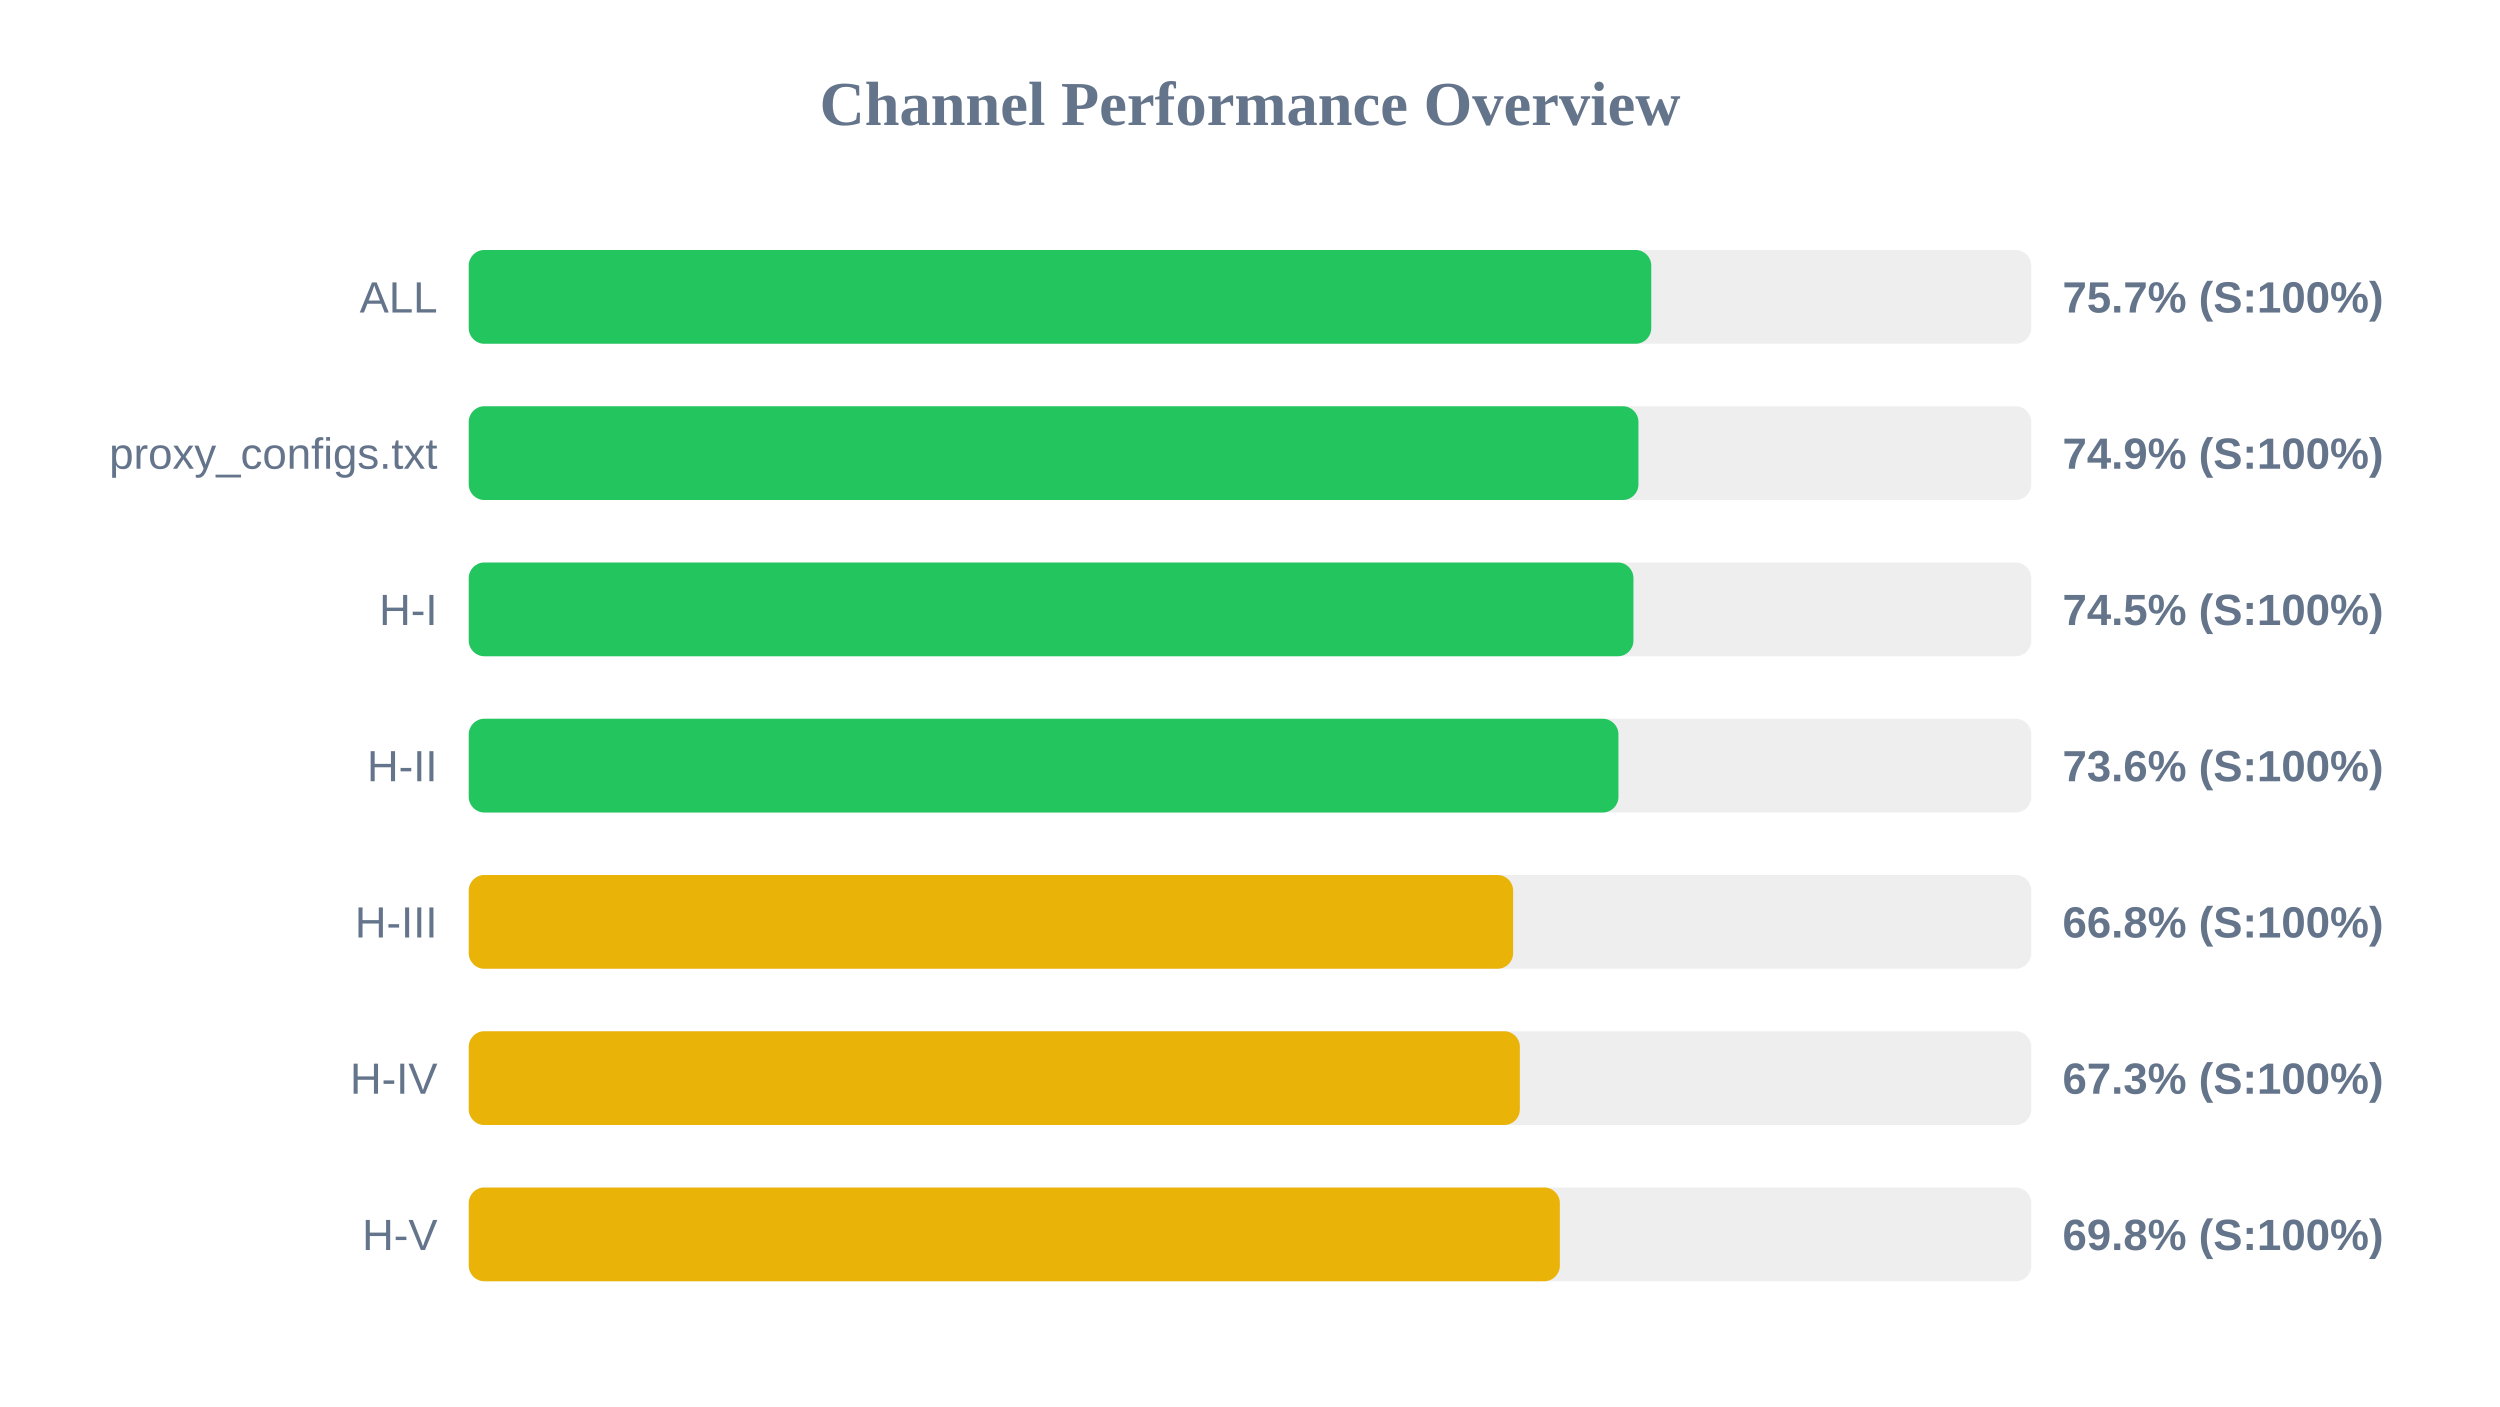
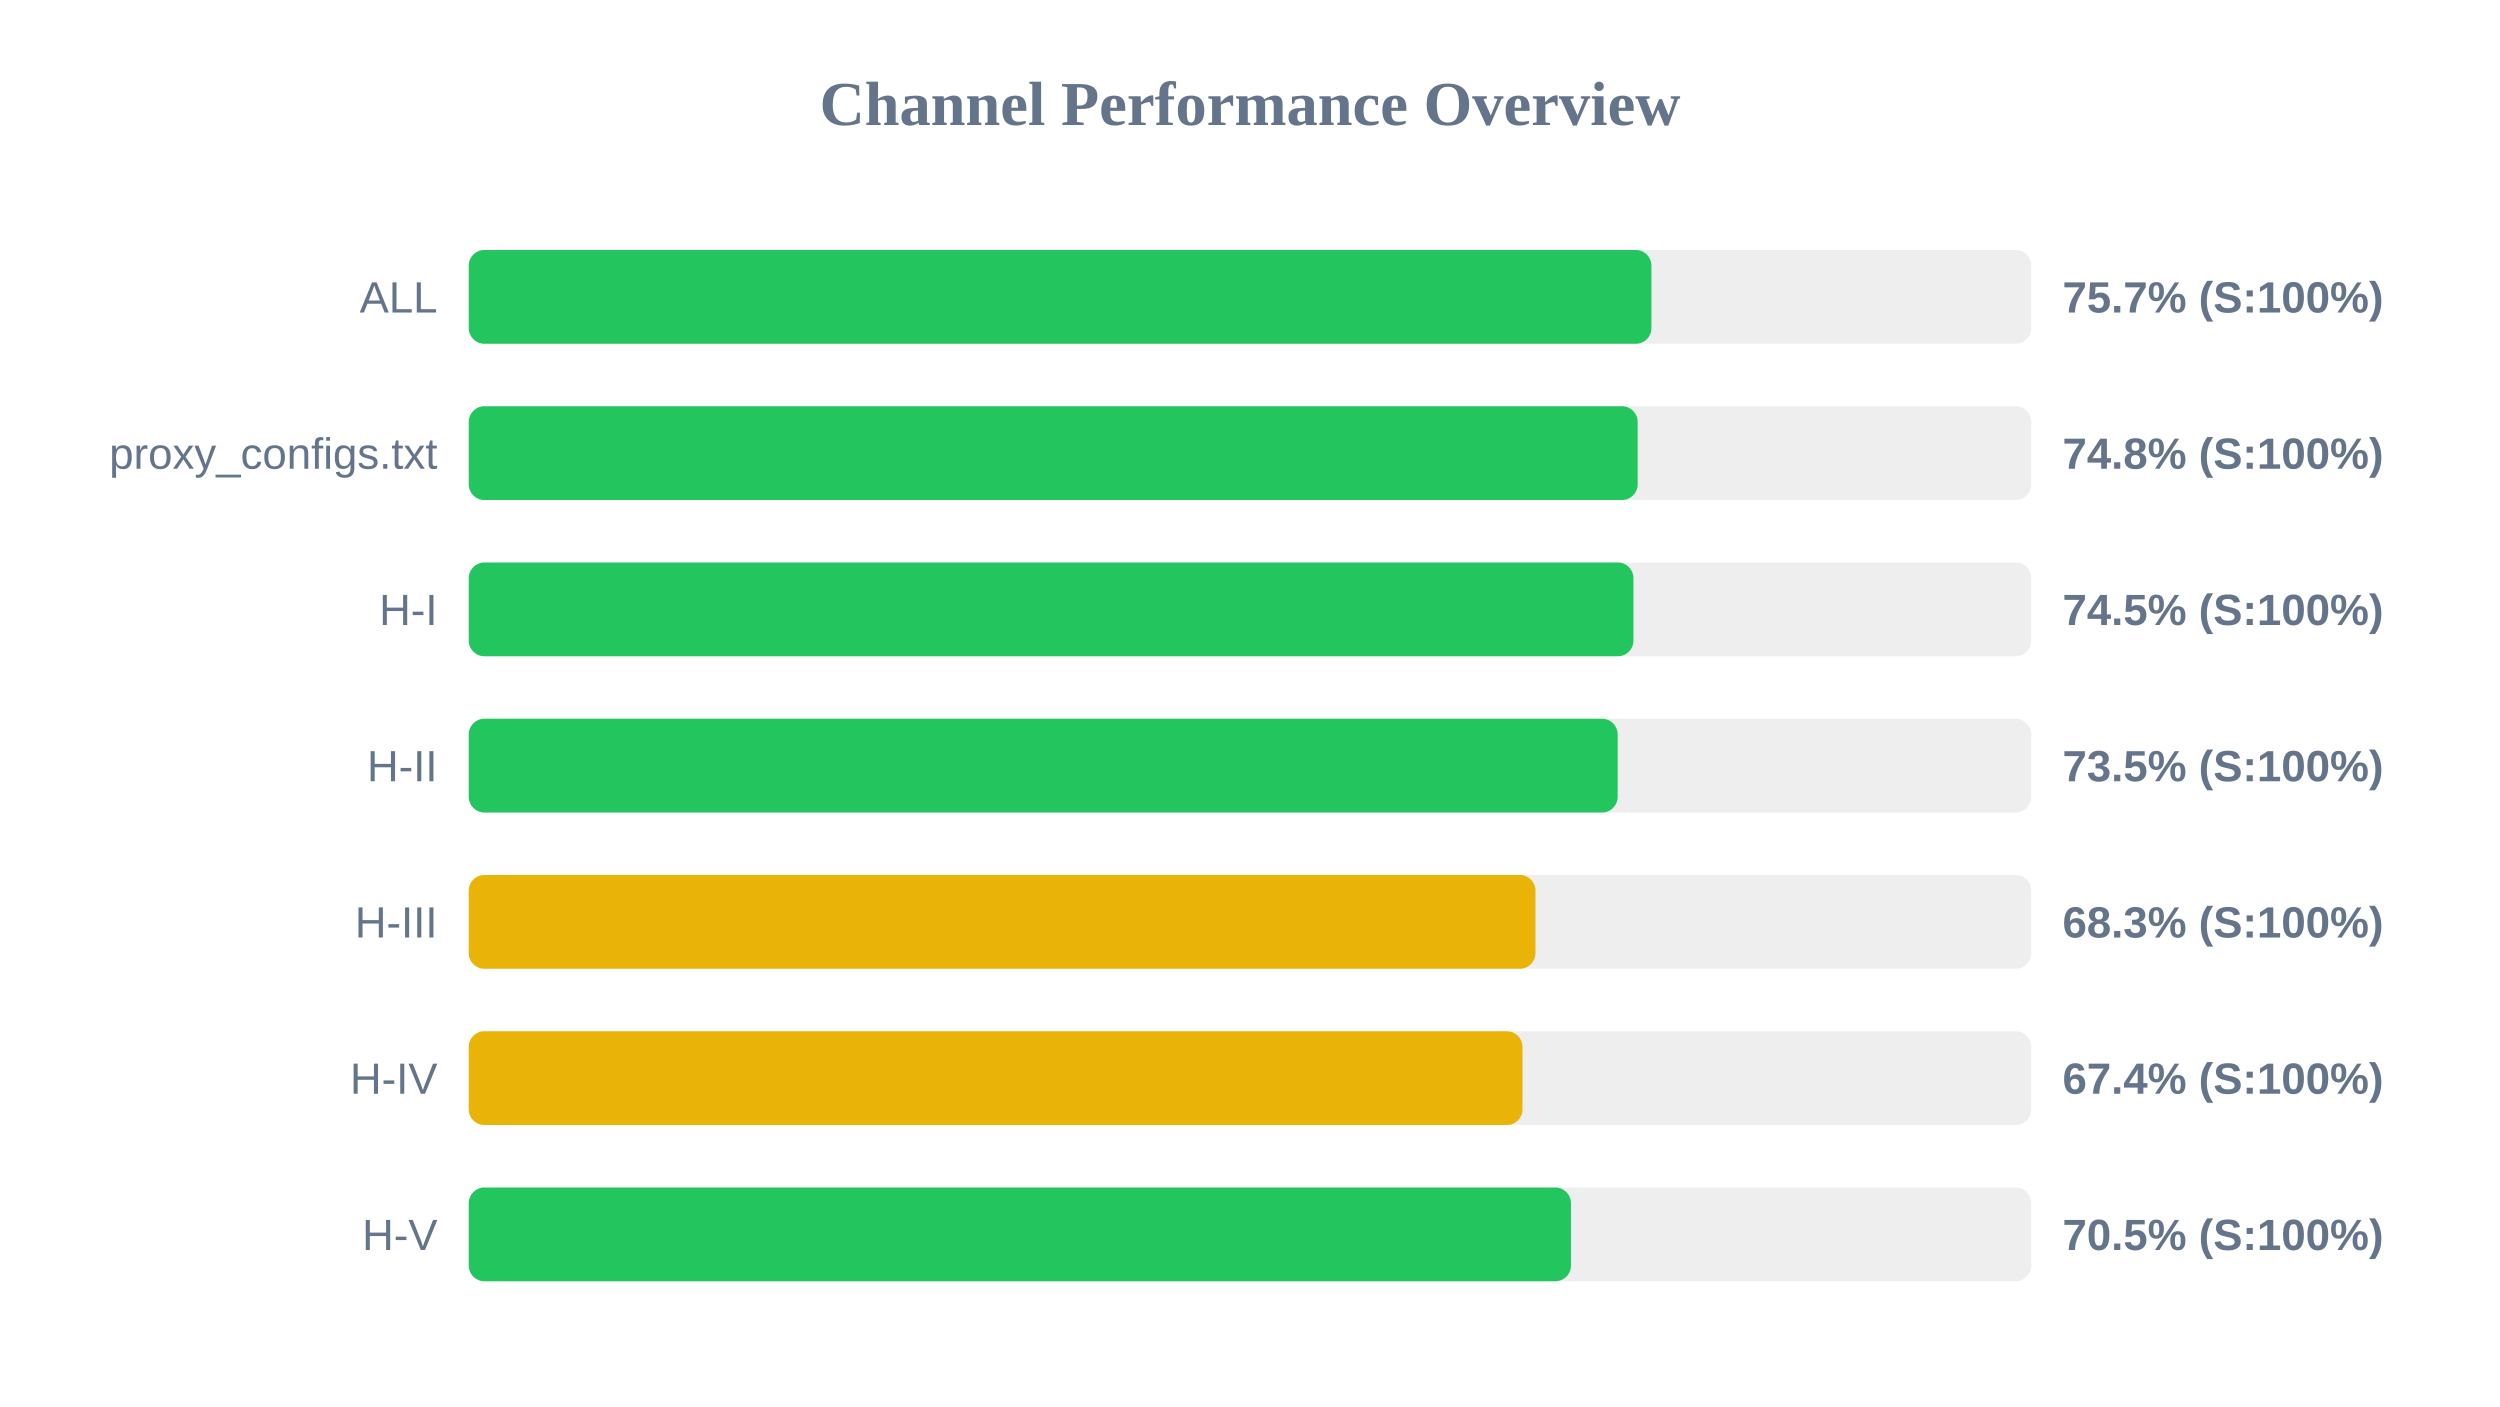
<svg xmlns="http://www.w3.org/2000/svg" width="800" height="450" version="1.1">
  <style>
        .row { font: 14px Arial; fill: #64748b; }
        .score { font: bold 14px Arial; fill: #64748b; }
    </style>
  <text x="400" y="40" text-anchor="middle" font-size="20px" font-weight="bold" fill="#64748b">Channel Performance Overview</text>
  <rect x="150" y="80" width="500" height="30" fill="#eee" rx="5" />
-   <rect x="150" y="80" width="378.4" height="30" fill="#22c55e" rx="5" />
+   <rect x="150" y="80" width="378.45" height="30" fill="#22c55e" rx="5" />
  <text x="140" y="100" text-anchor="end" class="row">ALL</text>
  <text x="660" y="100" text-anchor="start" class="score">75.7% (S:100%)</text>
  <rect x="150" y="130" width="500" height="30" fill="#eee" rx="5" />
-   <rect x="150" y="130" width="374.3" height="30" fill="#22c55e" rx="5" />
+   <rect x="150" y="130" width="374.05" height="30" fill="#22c55e" rx="5" />
  <text x="140" y="150" text-anchor="end" class="row">proxy_configs.txt</text>
-   <text x="660" y="150" text-anchor="start" class="score">74.9% (S:100%)</text>
+   <text x="660" y="150" text-anchor="start" class="score">74.8% (S:100%)</text>
  <rect x="150" y="180" width="500" height="30" fill="#eee" rx="5" />
  <rect x="150" y="180" width="372.7" height="30" fill="#22c55e" rx="5" />
  <text x="140" y="200" text-anchor="end" class="row">H-I</text>
  <text x="660" y="200" text-anchor="start" class="score">74.5% (S:100%)</text>
  <rect x="150" y="230" width="500" height="30" fill="#eee" rx="5" />
-   <rect x="150" y="230" width="367.9" height="30" fill="#22c55e" rx="5" />
+   <rect x="150" y="230" width="367.65" height="30" fill="#22c55e" rx="5" />
  <text x="140" y="250" text-anchor="end" class="row">H-II</text>
-   <text x="660" y="250" text-anchor="start" class="score">73.6% (S:100%)</text>
+   <text x="660" y="250" text-anchor="start" class="score">73.5% (S:100%)</text>
  <rect x="150" y="280" width="500" height="30" fill="#eee" rx="5" />
-   <rect x="150" y="280" width="334.2" height="30" fill="#eab308" rx="5" />
+   <rect x="150" y="280" width="341.35" height="30" fill="#eab308" rx="5" />
  <text x="140" y="300" text-anchor="end" class="row">H-III</text>
-   <text x="660" y="300" text-anchor="start" class="score">66.8% (S:100%)</text>
+   <text x="660" y="300" text-anchor="start" class="score">68.3% (S:100%)</text>
  <rect x="150" y="330" width="500" height="30" fill="#eee" rx="5" />
-   <rect x="150" y="330" width="336.35" height="30" fill="#eab308" rx="5" />
+   <rect x="150" y="330" width="337.2" height="30" fill="#eab308" rx="5" />
  <text x="140" y="350" text-anchor="end" class="row">H-IV</text>
-   <text x="660" y="350" text-anchor="start" class="score">67.3% (S:100%)</text>
+   <text x="660" y="350" text-anchor="start" class="score">67.4% (S:100%)</text>
  <rect x="150" y="380" width="500" height="30" fill="#eee" rx="5" />
-   <rect x="150" y="380" width="349.15" height="30" fill="#eab308" rx="5" />
+   <rect x="150" y="380" width="352.7" height="30" fill="#22c55e" rx="5" />
  <text x="140" y="400" text-anchor="end" class="row">H-V</text>
-   <text x="660" y="400" text-anchor="start" class="score">69.8% (S:100%)</text>
+   <text x="660" y="400" text-anchor="start" class="score">70.5% (S:100%)</text>
</svg>
